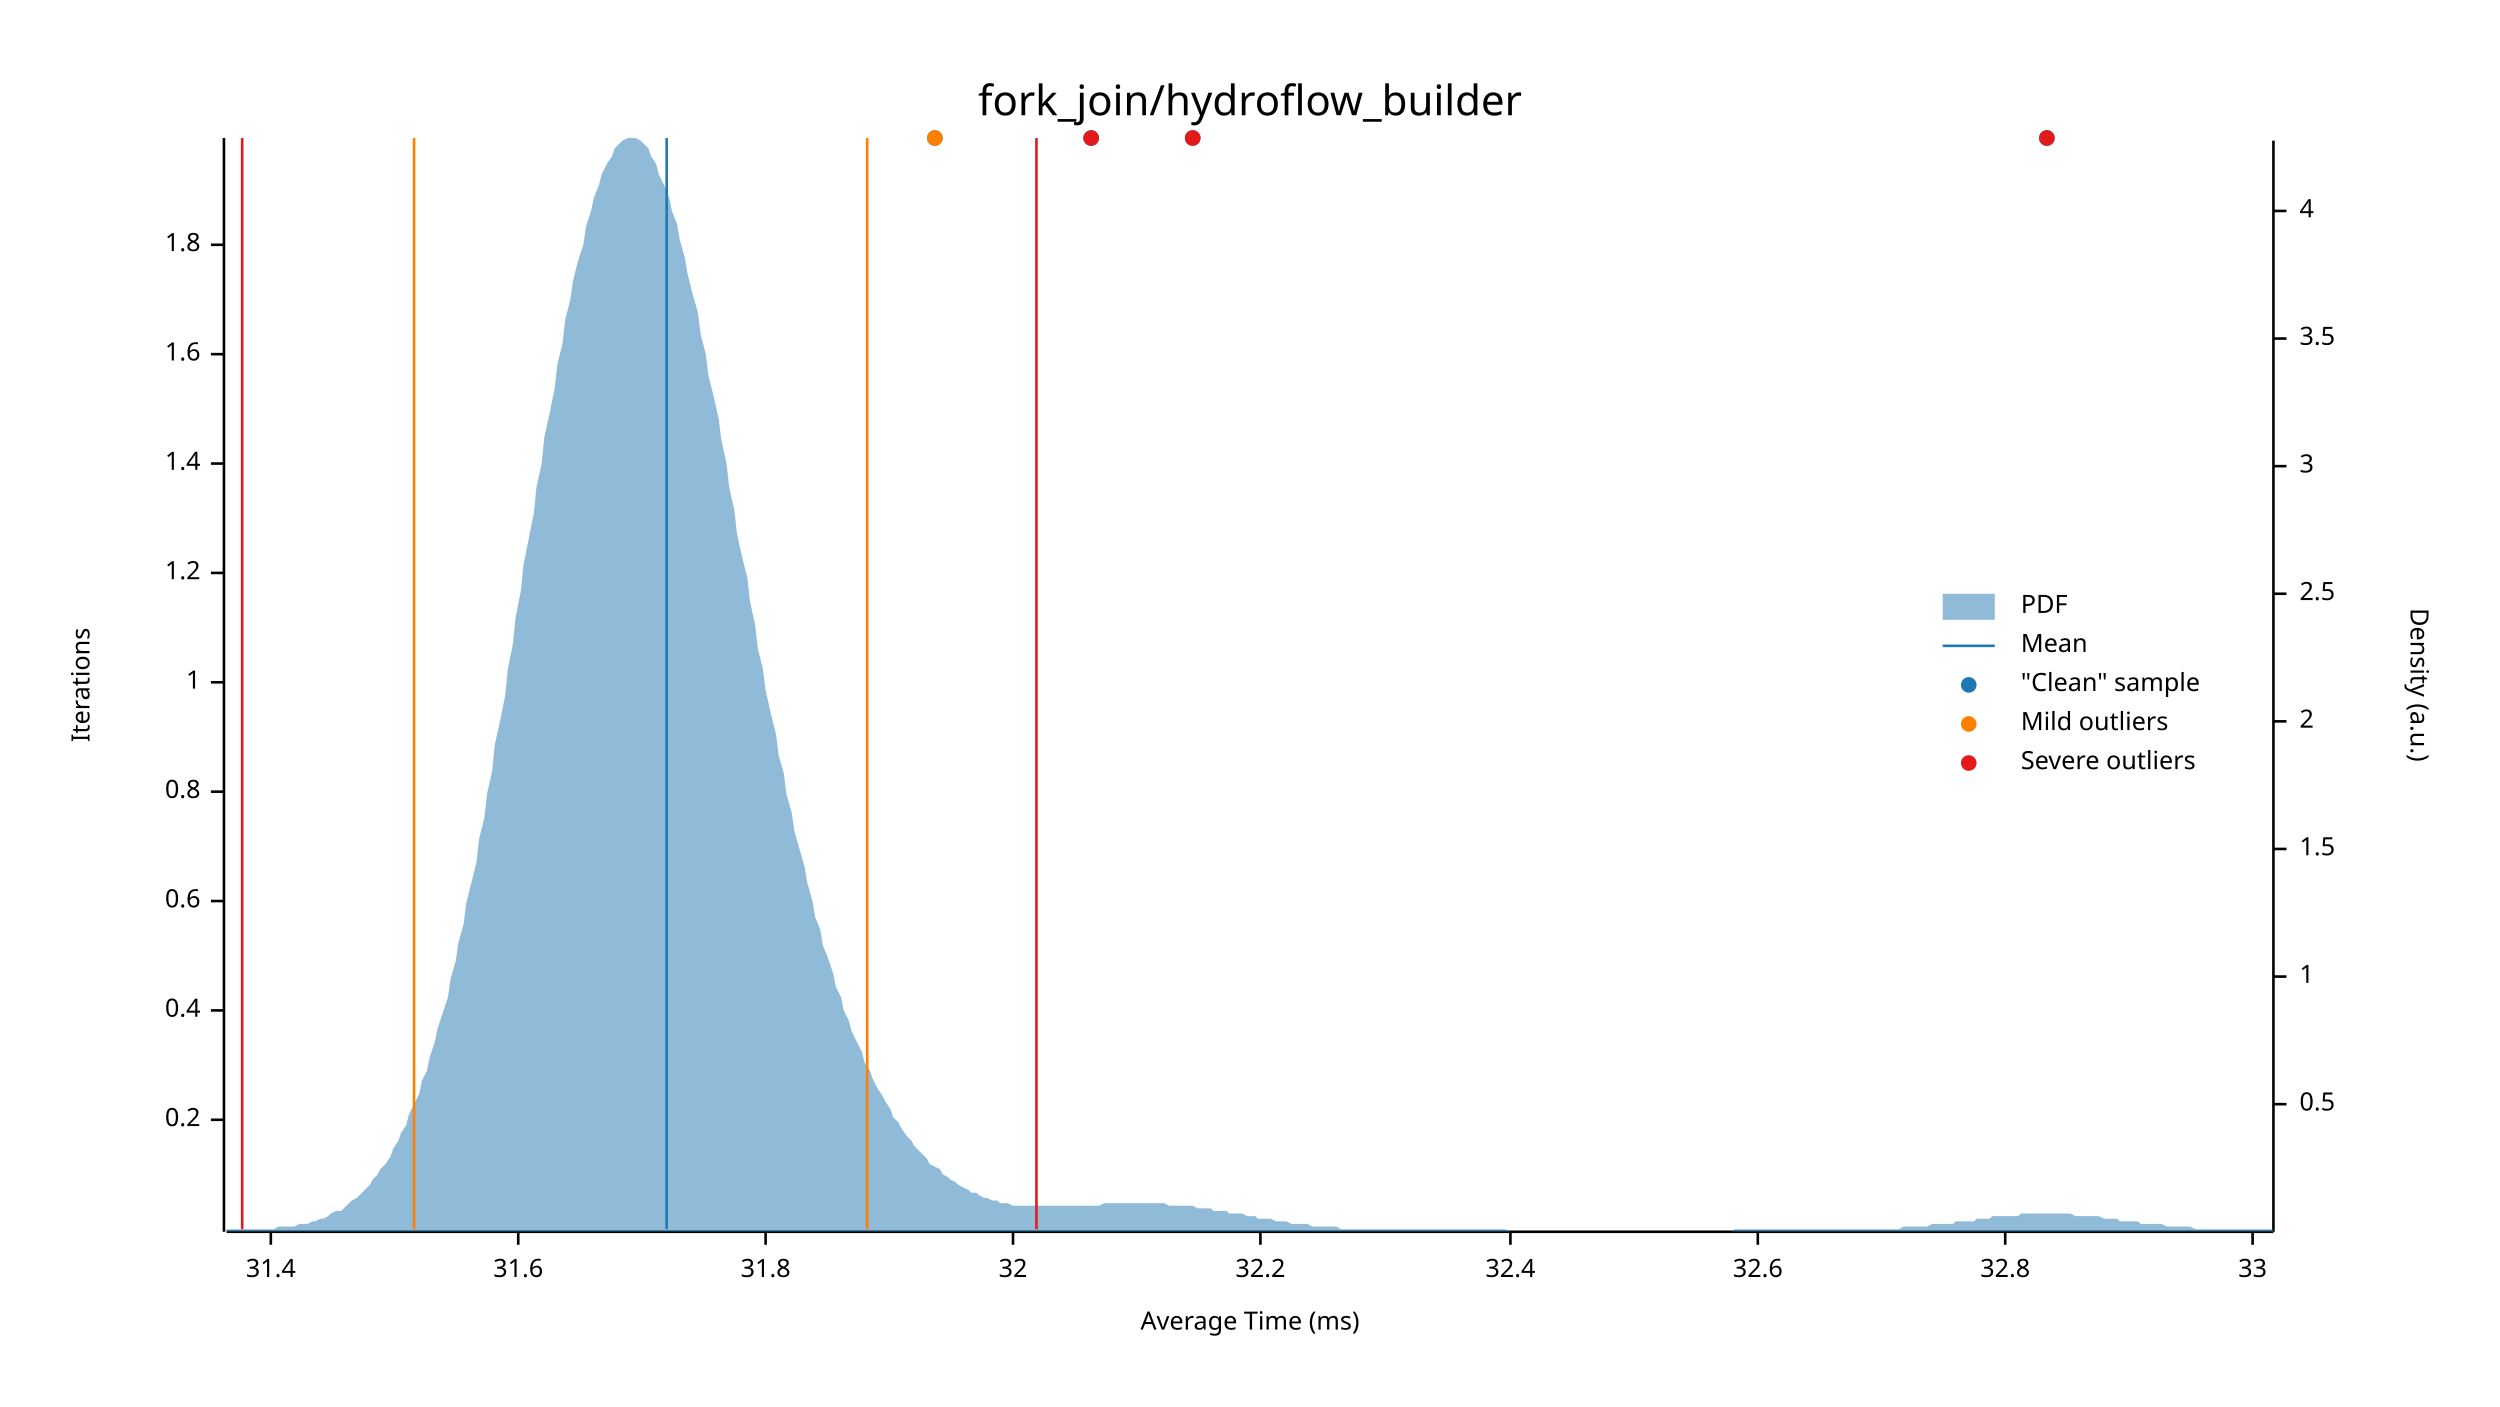
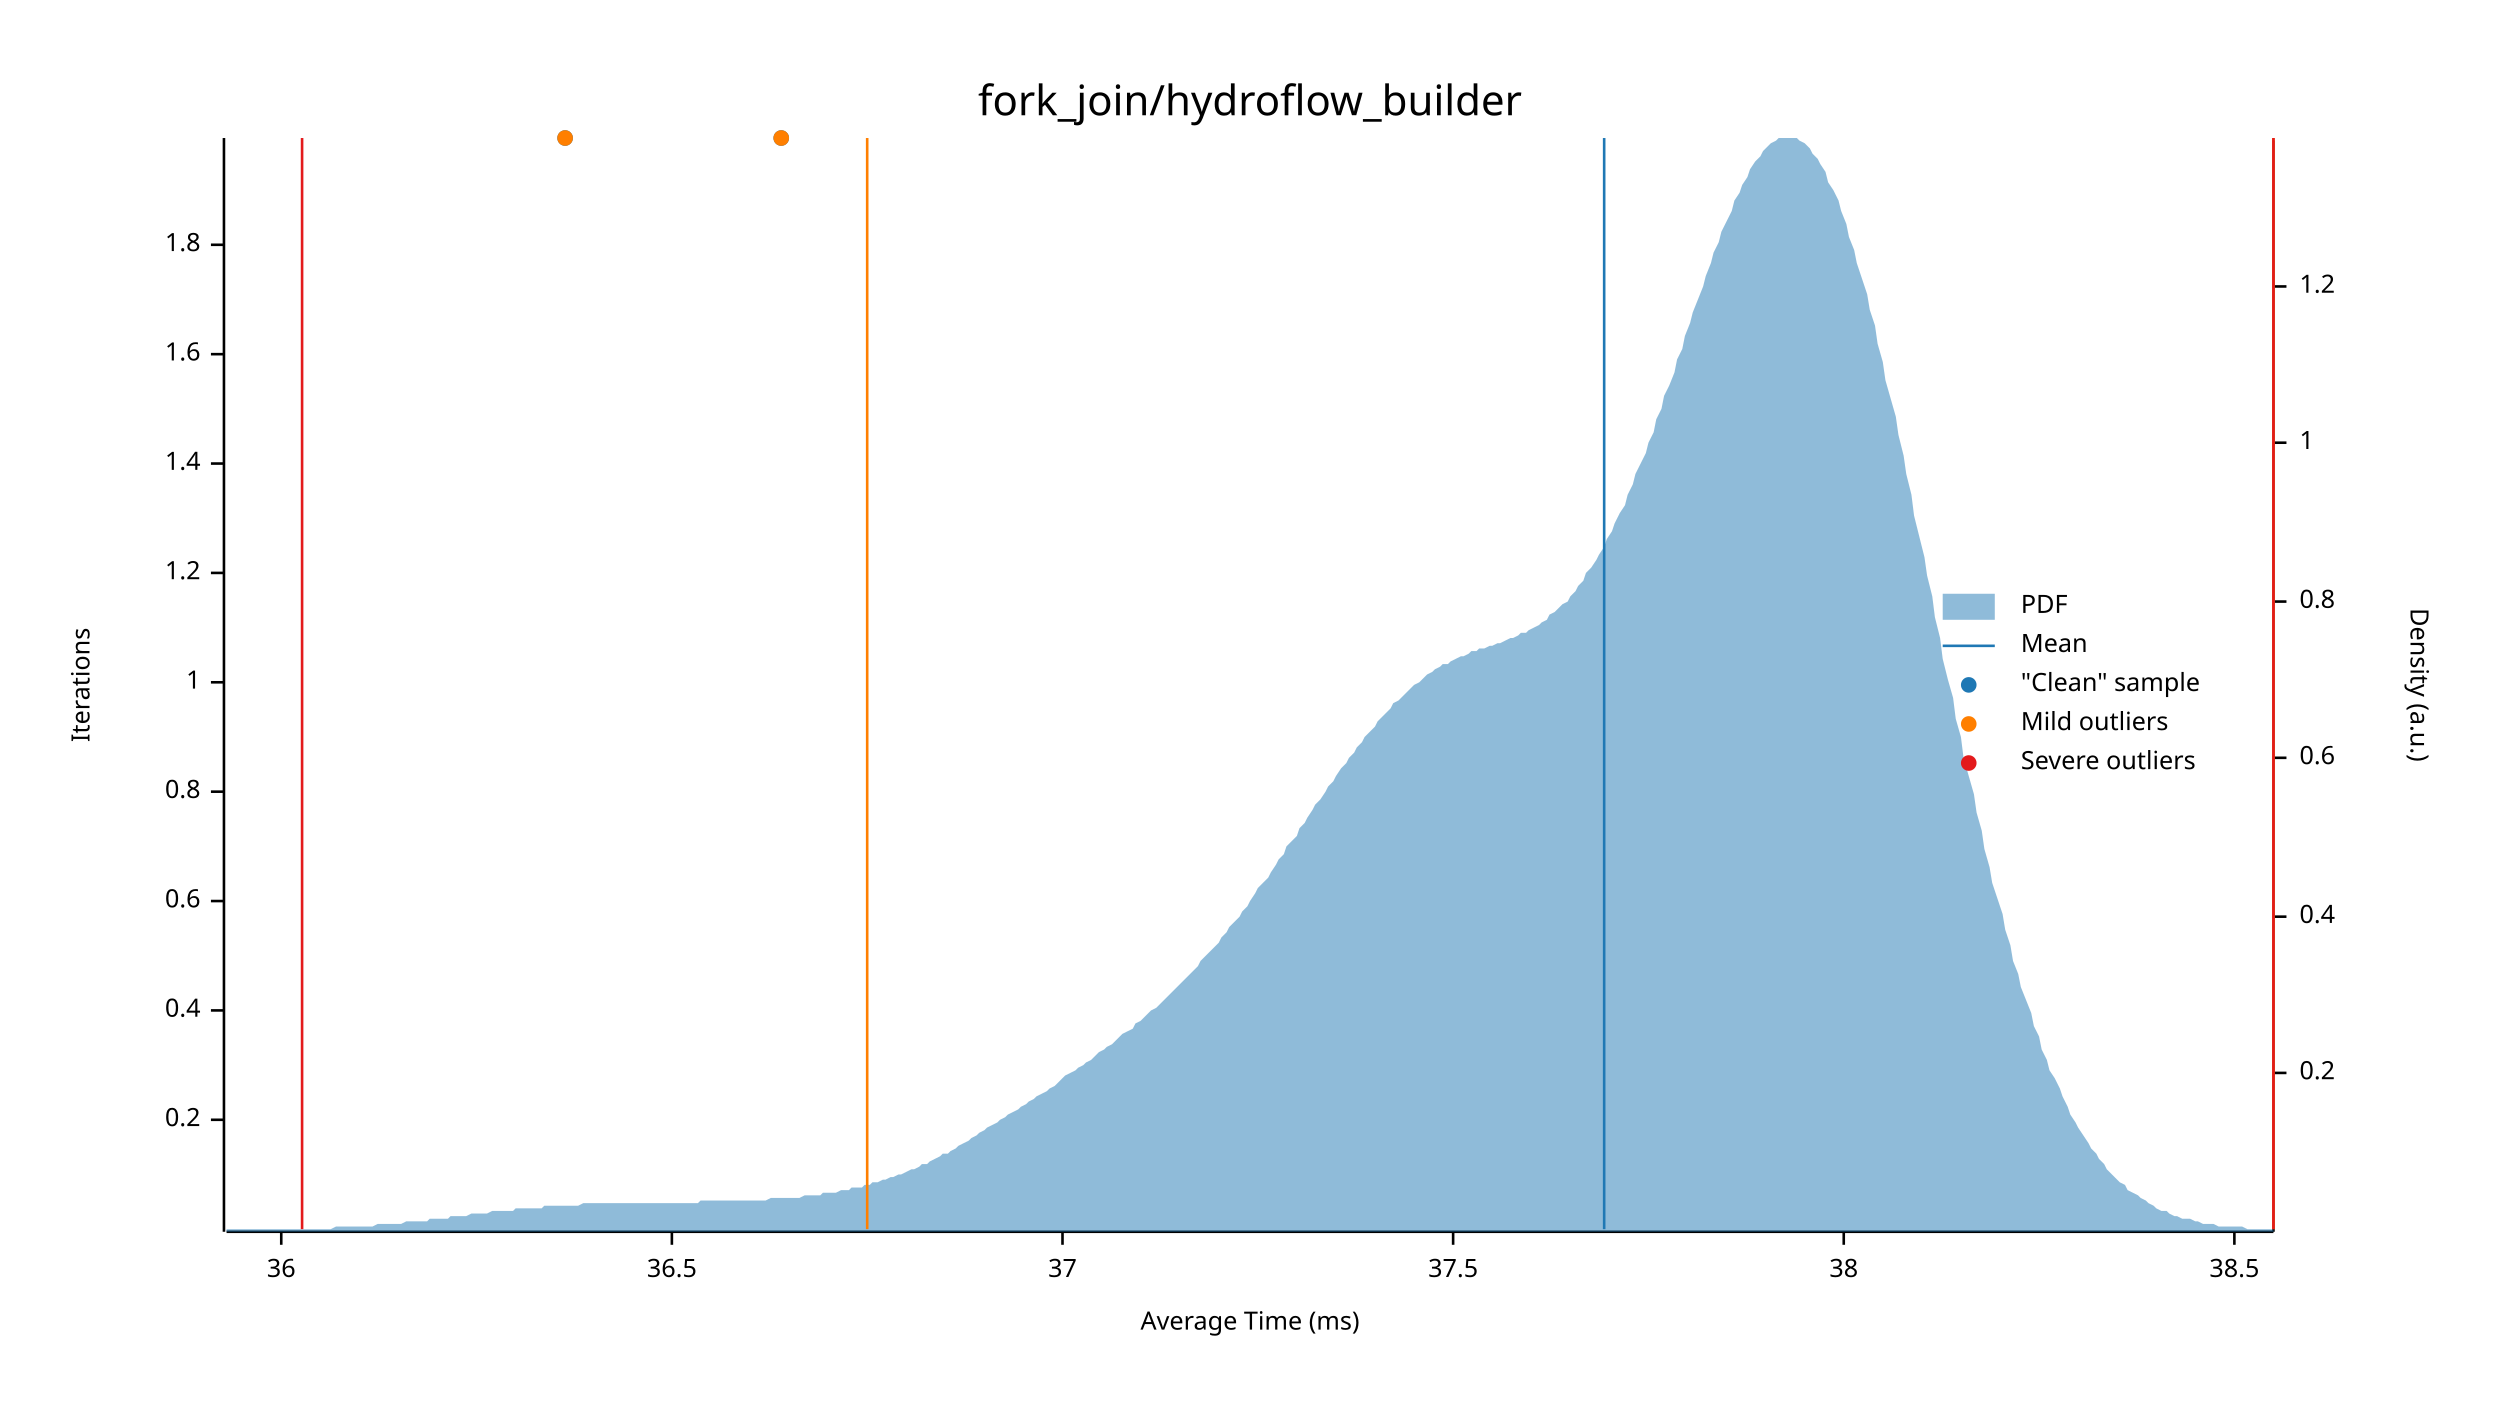
<svg xmlns="http://www.w3.org/2000/svg" width="960" height="540" viewBox="0 0 960 540">
  <text x="480" y="32" dy="0.76em" text-anchor="middle" font-family="sans-serif" font-size="16.129" opacity="1" fill="#000000">
fork_join/hydroflow_builder
</text>
  <text x="27" y="263" dy="0.76em" text-anchor="middle" font-family="sans-serif" font-size="9.677" opacity="1" fill="#000000" transform="rotate(270, 27, 263)">
Iterations
</text>
  <text x="480" y="513" dy="-0.5ex" text-anchor="middle" font-family="sans-serif" font-size="9.677" opacity="1" fill="#000000">
Average Time (ms)
</text>
  <polyline fill="none" opacity="1" stroke="#000000" stroke-width="1" points="86,53 86,473 " />
  <text x="77" y="430" dy="0.5ex" text-anchor="end" font-family="sans-serif" font-size="9.677" opacity="1" fill="#000000">
0.2
</text>
  <polyline fill="none" opacity="1" stroke="#000000" stroke-width="1" points="81,430 86,430 " />
  <text x="77" y="388" dy="0.5ex" text-anchor="end" font-family="sans-serif" font-size="9.677" opacity="1" fill="#000000">
0.4
</text>
  <polyline fill="none" opacity="1" stroke="#000000" stroke-width="1" points="81,388 86,388 " />
  <text x="77" y="346" dy="0.5ex" text-anchor="end" font-family="sans-serif" font-size="9.677" opacity="1" fill="#000000">
0.6
</text>
  <polyline fill="none" opacity="1" stroke="#000000" stroke-width="1" points="81,346 86,346 " />
  <text x="77" y="304" dy="0.5ex" text-anchor="end" font-family="sans-serif" font-size="9.677" opacity="1" fill="#000000">
0.8
</text>
  <polyline fill="none" opacity="1" stroke="#000000" stroke-width="1" points="81,304 86,304 " />
  <text x="77" y="262" dy="0.5ex" text-anchor="end" font-family="sans-serif" font-size="9.677" opacity="1" fill="#000000">
1
</text>
  <polyline fill="none" opacity="1" stroke="#000000" stroke-width="1" points="81,262 86,262 " />
  <text x="77" y="220" dy="0.5ex" text-anchor="end" font-family="sans-serif" font-size="9.677" opacity="1" fill="#000000">
1.2
</text>
  <polyline fill="none" opacity="1" stroke="#000000" stroke-width="1" points="81,220 86,220 " />
  <text x="77" y="178" dy="0.5ex" text-anchor="end" font-family="sans-serif" font-size="9.677" opacity="1" fill="#000000">
1.4
</text>
  <polyline fill="none" opacity="1" stroke="#000000" stroke-width="1" points="81,178 86,178 " />
  <text x="77" y="136" dy="0.5ex" text-anchor="end" font-family="sans-serif" font-size="9.677" opacity="1" fill="#000000">
1.6
</text>
  <polyline fill="none" opacity="1" stroke="#000000" stroke-width="1" points="81,136 86,136 " />
  <text x="77" y="94" dy="0.5ex" text-anchor="end" font-family="sans-serif" font-size="9.677" opacity="1" fill="#000000">
1.8
</text>
  <polyline fill="none" opacity="1" stroke="#000000" stroke-width="1" points="81,94 86,94 " />
  <polyline fill="none" opacity="1" stroke="#000000" stroke-width="1" points="87,473 873,473 " />
-   <text x="104" y="483" dy="0.76em" text-anchor="middle" font-family="sans-serif" font-size="9.677" opacity="1" fill="#000000">
- 31.4
+   <text x="108" y="483" dy="0.76em" text-anchor="middle" font-family="sans-serif" font-size="9.677" opacity="1" fill="#000000">
+ 36
</text>
-   <polyline fill="none" opacity="1" stroke="#000000" stroke-width="1" points="104,473 104,478 " />
-   <text x="199" y="483" dy="0.76em" text-anchor="middle" font-family="sans-serif" font-size="9.677" opacity="1" fill="#000000">
- 31.6
+   <polyline fill="none" opacity="1" stroke="#000000" stroke-width="1" points="108,473 108,478 " />
+   <text x="258" y="483" dy="0.76em" text-anchor="middle" font-family="sans-serif" font-size="9.677" opacity="1" fill="#000000">
+ 36.5
</text>
-   <polyline fill="none" opacity="1" stroke="#000000" stroke-width="1" points="199,473 199,478 " />
-   <text x="294" y="483" dy="0.76em" text-anchor="middle" font-family="sans-serif" font-size="9.677" opacity="1" fill="#000000">
- 31.8
+   <polyline fill="none" opacity="1" stroke="#000000" stroke-width="1" points="258,473 258,478 " />
+   <text x="408" y="483" dy="0.76em" text-anchor="middle" font-family="sans-serif" font-size="9.677" opacity="1" fill="#000000">
+ 37
</text>
-   <polyline fill="none" opacity="1" stroke="#000000" stroke-width="1" points="294,473 294,478 " />
-   <text x="389" y="483" dy="0.76em" text-anchor="middle" font-family="sans-serif" font-size="9.677" opacity="1" fill="#000000">
- 32
+   <polyline fill="none" opacity="1" stroke="#000000" stroke-width="1" points="408,473 408,478 " />
+   <text x="558" y="483" dy="0.76em" text-anchor="middle" font-family="sans-serif" font-size="9.677" opacity="1" fill="#000000">
+ 37.5
</text>
-   <polyline fill="none" opacity="1" stroke="#000000" stroke-width="1" points="389,473 389,478 " />
-   <text x="484" y="483" dy="0.76em" text-anchor="middle" font-family="sans-serif" font-size="9.677" opacity="1" fill="#000000">
- 32.2
+   <polyline fill="none" opacity="1" stroke="#000000" stroke-width="1" points="558,473 558,478 " />
+   <text x="708" y="483" dy="0.76em" text-anchor="middle" font-family="sans-serif" font-size="9.677" opacity="1" fill="#000000">
+ 38
</text>
-   <polyline fill="none" opacity="1" stroke="#000000" stroke-width="1" points="484,473 484,478 " />
-   <text x="580" y="483" dy="0.76em" text-anchor="middle" font-family="sans-serif" font-size="9.677" opacity="1" fill="#000000">
- 32.4
+   <polyline fill="none" opacity="1" stroke="#000000" stroke-width="1" points="708,473 708,478 " />
+   <text x="858" y="483" dy="0.76em" text-anchor="middle" font-family="sans-serif" font-size="9.677" opacity="1" fill="#000000">
+ 38.5
</text>
-   <polyline fill="none" opacity="1" stroke="#000000" stroke-width="1" points="580,473 580,478 " />
-   <text x="675" y="483" dy="0.76em" text-anchor="middle" font-family="sans-serif" font-size="9.677" opacity="1" fill="#000000">
- 32.6
- </text>
-   <polyline fill="none" opacity="1" stroke="#000000" stroke-width="1" points="675,473 675,478 " />
-   <text x="770" y="483" dy="0.76em" text-anchor="middle" font-family="sans-serif" font-size="9.677" opacity="1" fill="#000000">
- 32.8
- </text>
-   <polyline fill="none" opacity="1" stroke="#000000" stroke-width="1" points="770,473 770,478 " />
-   <text x="865" y="483" dy="0.76em" text-anchor="middle" font-family="sans-serif" font-size="9.677" opacity="1" fill="#000000">
- 33
- </text>
-   <polyline fill="none" opacity="1" stroke="#000000" stroke-width="1" points="865,473 865,478 " />
+   <polyline fill="none" opacity="1" stroke="#000000" stroke-width="1" points="858,473 858,478 " />
  <text x="933" y="263" dy="0.76em" text-anchor="middle" font-family="sans-serif" font-size="9.677" opacity="1" fill="#000000" transform="rotate(90, 933, 263)">
Density (a.u.)
</text>
  <polyline fill="none" opacity="1" stroke="#000000" stroke-width="1" points="873,54 873,473 " />
-   <text x="883" y="424" dy="0.5ex" text-anchor="start" font-family="sans-serif" font-size="9.677" opacity="1" fill="#000000">
- 0.5
+   <text x="883" y="412" dy="0.5ex" text-anchor="start" font-family="sans-serif" font-size="9.677" opacity="1" fill="#000000">
+ 0.2
</text>
-   <polyline fill="none" opacity="1" stroke="#000000" stroke-width="1" points="873,424 878,424 " />
-   <text x="883" y="375" dy="0.5ex" text-anchor="start" font-family="sans-serif" font-size="9.677" opacity="1" fill="#000000">
+   <polyline fill="none" opacity="1" stroke="#000000" stroke-width="1" points="873,412 878,412 " />
+   <text x="883" y="352" dy="0.5ex" text-anchor="start" font-family="sans-serif" font-size="9.677" opacity="1" fill="#000000">
+ 0.4
+ </text>
+   <polyline fill="none" opacity="1" stroke="#000000" stroke-width="1" points="873,352 878,352 " />
+   <text x="883" y="291" dy="0.5ex" text-anchor="start" font-family="sans-serif" font-size="9.677" opacity="1" fill="#000000">
+ 0.6
+ </text>
+   <polyline fill="none" opacity="1" stroke="#000000" stroke-width="1" points="873,291 878,291 " />
+   <text x="883" y="231" dy="0.5ex" text-anchor="start" font-family="sans-serif" font-size="9.677" opacity="1" fill="#000000">
+ 0.8
+ </text>
+   <polyline fill="none" opacity="1" stroke="#000000" stroke-width="1" points="873,231 878,231 " />
+   <text x="883" y="170" dy="0.5ex" text-anchor="start" font-family="sans-serif" font-size="9.677" opacity="1" fill="#000000">
1
</text>
-   <polyline fill="none" opacity="1" stroke="#000000" stroke-width="1" points="873,375 878,375 " />
-   <text x="883" y="326" dy="0.5ex" text-anchor="start" font-family="sans-serif" font-size="9.677" opacity="1" fill="#000000">
- 1.5
+   <polyline fill="none" opacity="1" stroke="#000000" stroke-width="1" points="873,170 878,170 " />
+   <text x="883" y="110" dy="0.5ex" text-anchor="start" font-family="sans-serif" font-size="9.677" opacity="1" fill="#000000">
+ 1.2
</text>
-   <polyline fill="none" opacity="1" stroke="#000000" stroke-width="1" points="873,326 878,326 " />
-   <text x="883" y="277" dy="0.5ex" text-anchor="start" font-family="sans-serif" font-size="9.677" opacity="1" fill="#000000">
- 2
- </text>
-   <polyline fill="none" opacity="1" stroke="#000000" stroke-width="1" points="873,277 878,277 " />
-   <text x="883" y="228" dy="0.5ex" text-anchor="start" font-family="sans-serif" font-size="9.677" opacity="1" fill="#000000">
- 2.5
- </text>
-   <polyline fill="none" opacity="1" stroke="#000000" stroke-width="1" points="873,228 878,228 " />
-   <text x="883" y="179" dy="0.5ex" text-anchor="start" font-family="sans-serif" font-size="9.677" opacity="1" fill="#000000">
- 3
- </text>
-   <polyline fill="none" opacity="1" stroke="#000000" stroke-width="1" points="873,179 878,179 " />
-   <text x="883" y="130" dy="0.5ex" text-anchor="start" font-family="sans-serif" font-size="9.677" opacity="1" fill="#000000">
- 3.5
- </text>
-   <polyline fill="none" opacity="1" stroke="#000000" stroke-width="1" points="873,130 878,130 " />
-   <text x="883" y="81" dy="0.5ex" text-anchor="start" font-family="sans-serif" font-size="9.677" opacity="1" fill="#000000">
- 4
- </text>
-   <polyline fill="none" opacity="1" stroke="#000000" stroke-width="1" points="873,81 878,81 " />
-   <polygon opacity="0.5" fill="#1F78B4" points="87,472 88,472 90,472 91,472 93,472 94,472 96,472 98,472 99,472 101,472 102,472 104,472 105,472 107,471 109,471 110,471 112,471 113,471 115,470 116,470 118,470 120,469 121,469 123,468 124,468 126,467 127,466 129,465 131,465 132,464 134,462 135,461 137,460 138,459 140,457 142,455 143,453 145,451 146,449 148,447 150,444 151,441 153,438 154,435 156,432 157,428 159,424 161,420 162,415 164,411 165,406 167,400 168,395 170,389 172,383 173,376 175,369 176,362 178,355 179,347 181,339 183,331 184,322 186,314 187,305 189,296 190,286 192,277 194,267 195,257 197,247 198,237 200,227 201,217 203,207 205,197 206,187 208,178 209,168 211,159 213,149 214,140 216,132 217,123 219,115 220,108 222,100 224,94 225,87 227,81 228,76 230,71 231,67 233,63 235,60 236,57 238,55 239,54 241,53 242,53 244,53 246,54 247,55 249,57 250,60 252,63 253,67 255,71 257,76 258,81 260,86 261,92 263,99 264,105 266,113 268,120 269,128 271,136 272,144 274,152 276,161 277,169 279,178 280,187 282,196 283,205 285,214 287,222 288,231 290,240 291,249 293,257 294,265 296,274 298,282 299,290 301,297 302,305 304,312 305,319 307,326 309,333 310,339 312,346 313,352 315,357 316,363 318,368 320,374 321,379 323,383 324,388 326,392 327,396 329,400 331,404 332,408 334,411 335,414 337,418 339,421 340,423 342,426 343,429 345,431 346,433 348,436 350,438 351,440 353,442 354,443 356,445 357,447 359,448 361,449 362,451 364,452 365,453 367,454 368,455 370,456 372,457 373,458 375,458 376,459 378,460 379,460 381,461 383,461 384,462 386,462 387,462 389,463 391,463 392,463 394,463 395,463 397,463 398,463 400,463 402,463 403,463 405,463 406,463 408,463 409,463 411,463 413,463 414,463 416,463 417,463 419,463 420,463 422,463 424,462 425,462 427,462 428,462 430,462 431,462 433,462 435,462 436,462 438,462 439,462 441,462 442,462 444,462 446,462 447,462 449,463 450,463 452,463 454,463 455,463 457,463 458,463 460,464 461,464 463,464 465,464 466,465 468,465 469,465 471,465 472,466 474,466 476,466 477,466 479,467 480,467 482,467 483,468 485,468 487,468 488,468 490,469 491,469 493,469 494,469 496,470 498,470 499,470 501,470 502,470 504,471 505,471 507,471 509,471 510,471 512,471 513,471 515,472 517,472 518,472 520,472 521,472 523,472 524,472 526,472 528,472 529,472 531,472 532,472 534,472 535,472 537,472 539,472 540,472 542,472 543,472 545,472 546,472 548,472 550,472 551,472 553,472 554,472 556,472 557,472 559,472 561,472 562,472 564,472 565,472 567,472 568,472 570,472 572,472 573,472 575,472 576,472 578,472 580,473 581,473 583,473 584,473 586,473 587,473 589,473 591,473 592,473 594,473 595,473 597,473 598,473 600,473 602,473 603,473 605,473 606,473 608,473 609,473 611,473 613,473 614,473 616,473 617,473 619,473 620,473 622,473 624,473 625,473 627,473 628,473 630,473 632,473 633,473 635,473 636,473 638,473 639,473 641,473 643,473 644,473 646,473 647,473 649,473 650,473 652,473 654,473 655,473 657,473 658,473 660,473 661,473 663,473 665,473 666,472 668,472 669,472 671,472 672,472 674,472 676,472 677,472 679,472 680,472 682,472 683,472 685,472 687,472 688,472 690,472 691,472 693,472 695,472 696,472 698,472 699,472 701,472 702,472 704,472 706,472 707,472 709,472 710,472 712,472 713,472 715,472 717,472 718,472 720,472 721,472 723,472 724,472 726,472 728,472 729,472 731,471 732,471 734,471 735,471 737,471 739,471 740,471 742,470 743,470 745,470 746,470 748,470 750,470 751,469 753,469 754,469 756,469 758,469 759,468 761,468 762,468 764,468 765,467 767,467 769,467 770,467 772,467 773,467 775,467 776,466 778,466 780,466 781,466 783,466 784,466 786,466 787,466 789,466 791,466 792,466 794,466 795,466 797,467 798,467 800,467 802,467 803,467 805,467 806,467 808,468 809,468 811,468 813,468 814,469 816,469 817,469 819,469 821,469 822,470 824,470 825,470 827,470 828,470 830,470 832,471 833,471 835,471 836,471 838,471 839,471 841,471 843,472 844,472 846,472 847,472 849,472 850,472 852,472 854,472 855,472 857,472 858,472 860,472 861,472 863,472 865,472 866,472 868,472 869,472 871,472 873,472 873,473 87,473 " />
-   <polyline fill="none" opacity="1" stroke="#1F78B4" stroke-width="1" points="256,472 256,53 " />
-   <polyline fill="none" opacity="1" stroke="#FF7F00" stroke-width="1" points="159,472 159,53 " />
+   <polyline fill="none" opacity="1" stroke="#000000" stroke-width="1" points="873,110 878,110 " />
+   <polygon opacity="0.5" fill="#1F78B4" points="87,472 88,472 90,472 91,472 93,472 94,472 96,472 98,472 99,472 101,472 102,472 104,472 105,472 107,472 109,472 110,472 112,472 113,472 115,472 116,472 118,472 120,472 121,472 123,472 124,472 126,472 127,472 129,471 131,471 132,471 134,471 135,471 137,471 138,471 140,471 142,471 143,471 145,470 146,470 148,470 150,470 151,470 153,470 154,470 156,469 157,469 159,469 161,469 162,469 164,469 165,468 167,468 168,468 170,468 172,468 173,467 175,467 176,467 178,467 179,467 181,466 183,466 184,466 186,466 187,466 189,465 190,465 192,465 194,465 195,465 197,465 198,464 200,464 201,464 203,464 205,464 206,464 208,464 209,463 211,463 213,463 214,463 216,463 217,463 219,463 220,463 222,463 224,462 225,462 227,462 228,462 230,462 231,462 233,462 235,462 236,462 238,462 239,462 241,462 242,462 244,462 246,462 247,462 249,462 250,462 252,462 253,462 255,462 257,462 258,462 260,462 261,462 263,462 264,462 266,462 268,462 269,461 271,461 272,461 274,461 276,461 277,461 279,461 280,461 282,461 283,461 285,461 287,461 288,461 290,461 291,461 293,461 294,461 296,460 298,460 299,460 301,460 302,460 304,460 305,460 307,460 309,459 310,459 312,459 313,459 315,459 316,458 318,458 320,458 321,458 323,457 324,457 326,457 327,456 329,456 331,456 332,455 334,455 335,454 337,454 339,453 340,453 342,452 343,452 345,451 346,451 348,450 350,449 351,449 353,448 354,447 356,447 357,446 359,445 361,444 362,443 364,443 365,442 367,441 368,440 370,439 372,438 373,437 375,436 376,435 378,434 379,433 381,432 383,431 384,430 386,429 387,428 389,427 391,426 392,425 394,424 395,423 397,422 398,421 400,420 402,419 403,418 405,417 406,416 408,414 409,413 411,412 413,411 414,410 416,409 417,408 419,407 420,406 422,404 424,403 425,402 427,401 428,400 430,398 431,397 433,396 435,395 436,393 438,392 439,391 441,389 442,388 444,387 446,385 447,384 449,382 450,381 452,379 454,377 455,376 457,374 458,373 460,371 461,369 463,367 465,365 466,364 468,362 469,360 471,358 472,356 474,354 476,352 477,350 479,348 480,346 482,343 483,341 485,339 487,337 488,335 490,332 491,330 493,328 494,325 496,323 498,321 499,318 501,316 502,314 504,311 505,309 507,307 509,304 510,302 512,300 513,298 515,295 517,293 518,291 520,289 521,287 523,285 524,283 526,281 528,279 529,277 531,275 532,274 534,272 535,270 537,269 539,267 540,266 542,264 543,263 545,262 546,261 548,259 550,258 551,257 553,256 554,255 556,255 557,254 559,253 561,252 562,252 564,251 565,250 567,250 568,249 570,249 572,248 573,248 575,247 576,247 578,246 580,245 581,245 583,244 584,243 586,243 587,242 589,241 591,240 592,239 594,238 595,236 597,235 598,234 600,232 602,231 603,229 605,227 606,225 608,223 609,220 611,218 613,215 614,213 616,210 617,207 619,204 620,201 622,197 624,194 625,190 627,186 628,182 630,178 632,174 633,170 635,166 636,161 638,157 639,152 641,148 643,143 644,138 646,134 647,129 649,124 650,120 652,115 654,110 655,106 657,101 658,97 660,93 661,89 663,85 665,81 666,77 668,74 669,71 671,68 672,65 674,62 676,60 677,58 679,56 680,55 682,54 683,53 685,53 687,53 688,53 690,53 691,54 693,55 695,57 696,59 698,61 699,63 701,66 702,70 704,73 706,77 707,81 709,86 710,91 712,96 713,101 715,107 717,113 718,119 720,125 721,132 723,139 724,146 726,153 728,160 729,167 731,175 732,182 734,190 735,198 737,206 739,214 740,221 742,229 743,237 745,245 746,253 748,261 750,268 751,276 753,283 754,291 756,298 758,305 759,312 761,319 762,326 764,333 765,339 767,345 769,351 770,357 772,363 773,369 775,374 776,379 778,384 780,389 781,394 783,398 784,403 786,407 787,411 789,414 791,418 792,421 794,425 795,428 797,431 798,433 800,436 802,439 803,441 805,443 806,445 808,447 809,449 811,451 813,453 814,454 816,455 817,457 819,458 821,459 822,460 824,461 825,462 827,463 828,464 830,465 832,465 833,466 835,467 836,467 838,468 839,468 841,468 843,469 844,469 846,470 847,470 849,470 850,470 852,471 854,471 855,471 857,471 858,471 860,471 861,471 863,472 865,472 866,472 868,472 869,472 871,472 873,472 873,473 87,473 " />
+   <polyline fill="none" opacity="1" stroke="#1F78B4" stroke-width="1" points="616,472 616,53 " />
  <polyline fill="none" opacity="1" stroke="#FF7F00" stroke-width="1" points="333,472 333,53 " />
-   <polyline fill="none" opacity="1" stroke="#E31A1C" stroke-width="1" points="93,472 93,53 " />
-   <polyline fill="none" opacity="1" stroke="#E31A1C" stroke-width="1" points="398,472 398,53 " />
-   <circle cx="419" cy="53" r="3" opacity="1" fill="#1F78B4" stroke="none" stroke-width="1" />
-   <circle cx="359" cy="53" r="3" opacity="1" fill="#1F78B4" stroke="none" stroke-width="1" />
-   <circle cx="458" cy="53" r="3" opacity="1" fill="#1F78B4" stroke="none" stroke-width="1" />
-   <circle cx="786" cy="53" r="3" opacity="1" fill="#1F78B4" stroke="none" stroke-width="1" />
-   <circle cx="359" cy="53" r="3" opacity="1" fill="#FF7F00" stroke="none" stroke-width="1" />
-   <circle cx="419" cy="53" r="3" opacity="1" fill="#E31A1C" stroke="none" stroke-width="1" />
-   <circle cx="458" cy="53" r="3" opacity="1" fill="#E31A1C" stroke="none" stroke-width="1" />
-   <circle cx="786" cy="53" r="3" opacity="1" fill="#E31A1C" stroke="none" stroke-width="1" />
+   <polyline fill="none" opacity="1" stroke="#FF7F00" stroke-width="1" points="873,472 873,53 " />
+   <polyline fill="none" opacity="1" stroke="#E31A1C" stroke-width="1" points="116,472 116,53 " />
+   <polyline fill="none" opacity="1" stroke="#E31A1C" stroke-width="1" points="873,472 873,53 " />
+   <circle cx="217" cy="53" r="3" opacity="1" fill="#1F78B4" stroke="none" stroke-width="1" />
+   <circle cx="300" cy="53" r="3" opacity="1" fill="#1F78B4" stroke="none" stroke-width="1" />
+   <circle cx="217" cy="53" r="3" opacity="1" fill="#FF7F00" stroke="none" stroke-width="1" />
+   <circle cx="300" cy="53" r="3" opacity="1" fill="#FF7F00" stroke="none" stroke-width="1" />
  <text x="776" y="228" dy="0.76em" text-anchor="start" font-family="sans-serif" font-size="9.677" opacity="1" fill="#000000">
PDF
</text>
  <text x="776" y="243" dy="0.76em" text-anchor="start" font-family="sans-serif" font-size="9.677" opacity="1" fill="#000000">
Mean
</text>
  <text x="776" y="258" dy="0.76em" text-anchor="start" font-family="sans-serif" font-size="9.677" opacity="1" fill="#000000">
"Clean" sample
</text>
  <text x="776" y="273" dy="0.76em" text-anchor="start" font-family="sans-serif" font-size="9.677" opacity="1" fill="#000000">
Mild outliers
</text>
  <text x="776" y="288" dy="0.76em" text-anchor="start" font-family="sans-serif" font-size="9.677" opacity="1" fill="#000000">
Severe outliers
</text>
  <rect x="746" y="228" width="20" height="10" opacity="0.5" fill="#1F78B4" stroke="none" />
  <polyline fill="none" opacity="1" stroke="#1F78B4" stroke-width="1" points="746,248 766,248 " />
  <circle cx="756" cy="263" r="3" opacity="1" fill="#1F78B4" stroke="none" stroke-width="1" />
  <circle cx="756" cy="278" r="3" opacity="1" fill="#FF7F00" stroke="none" stroke-width="1" />
  <circle cx="756" cy="293" r="3" opacity="1" fill="#E31A1C" stroke="none" stroke-width="1" />
</svg>
